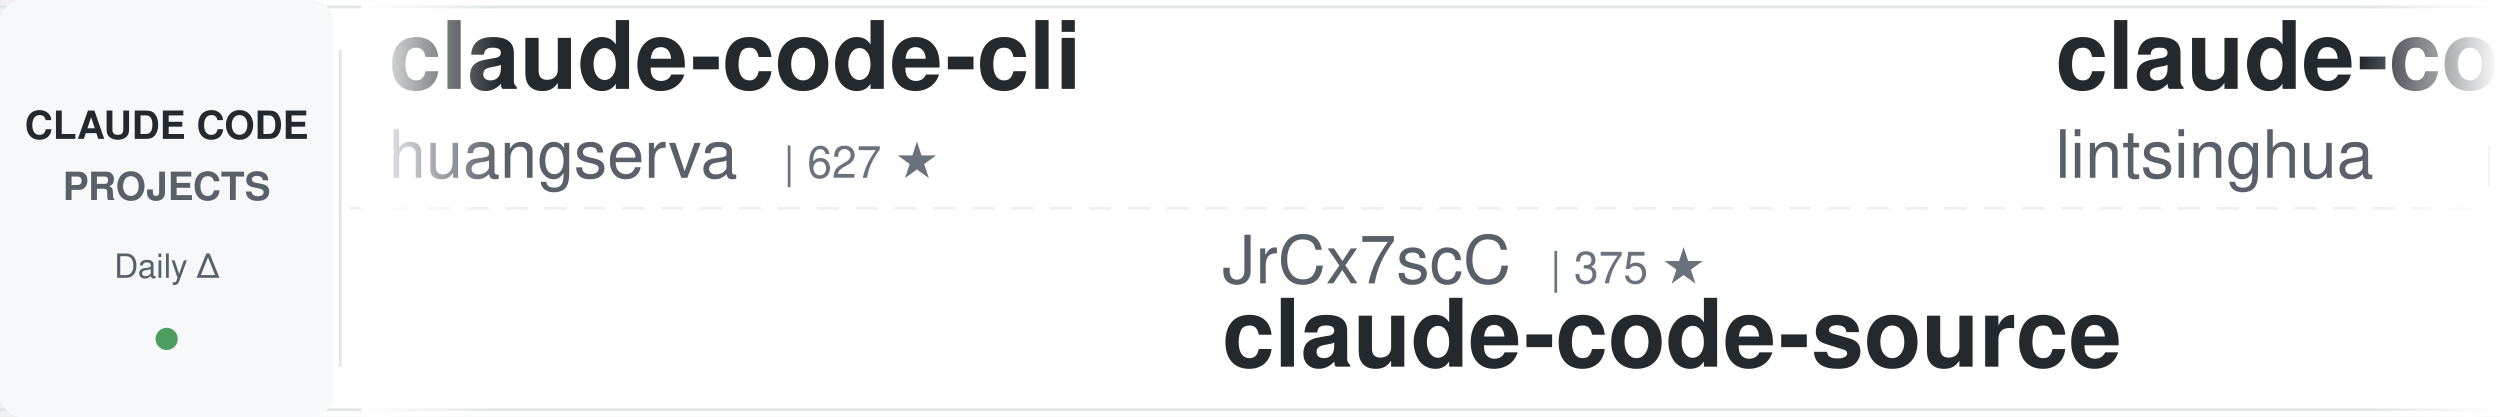
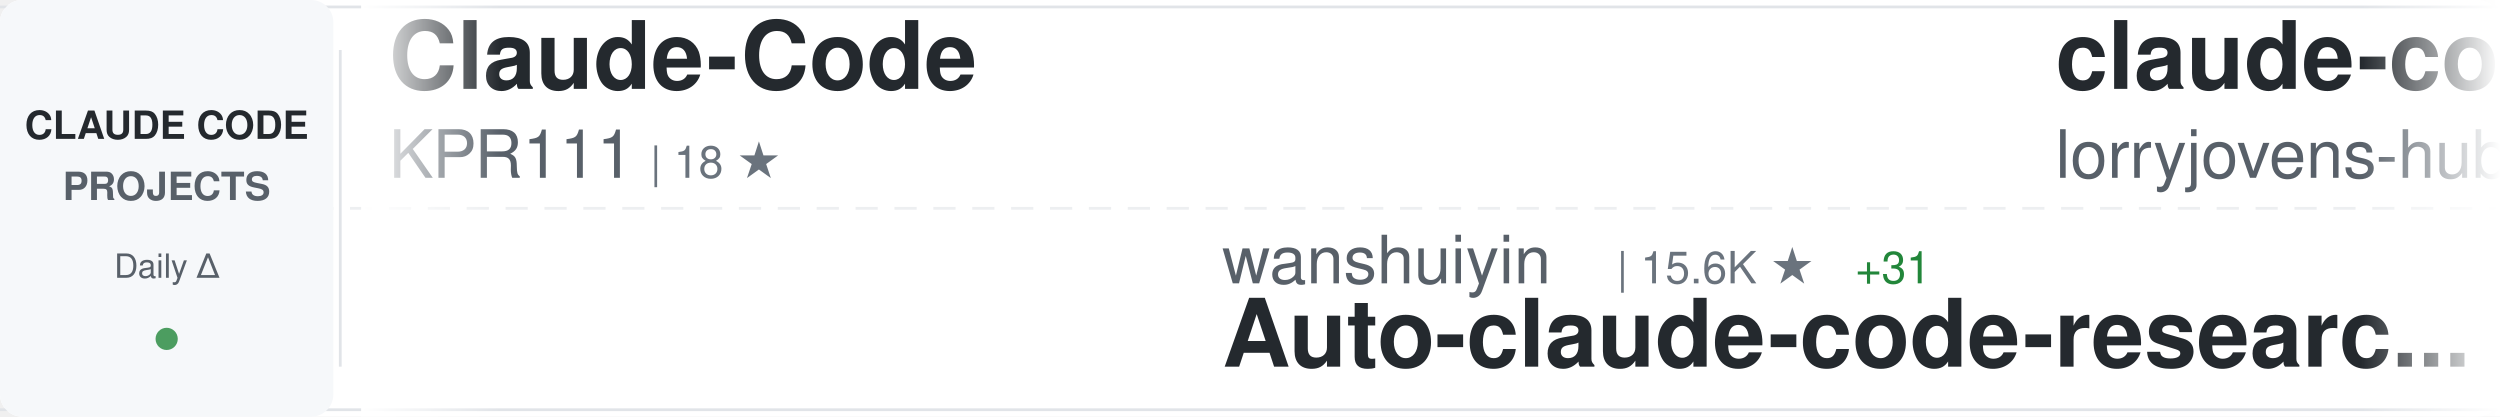
<svg xmlns="http://www.w3.org/2000/svg" width="900" height="150">
  <defs>
    <linearGradient id="awesomeLeftFade" x1="0%" y1="0%" x2="100%" y2="0%">
      <stop offset="0%" style="stop-color:#ffffff;stop-opacity:1" />
      <stop offset="100%" style="stop-color:#ffffff;stop-opacity:0" />
    </linearGradient>
    <linearGradient id="awesomeRightFade" x1="0%" y1="0%" x2="100%" y2="0%">
      <stop offset="0%" style="stop-color:#ffffff;stop-opacity:0" />
      <stop offset="100%" style="stop-color:#ffffff;stop-opacity:1" />
    </linearGradient>
  </defs>
  <rect width="900" height="150" fill="#ffffff" rx="8" />
  <rect x="0" y="2" width="900" height="1" fill="#e1e4e8" />
  <rect x="0" y="147" width="900" height="1" fill="#e1e4e8" />
  <line x1="0" y1="75" x2="900" y2="75" stroke="#e1e4e8" stroke-width="1" stroke-dasharray="8 6" opacity="0.6" />
  <rect x="0" y="0" width="120" height="150" fill="#f6f8fa" rx="8" />
  <text x="60" y="50" font-family="-apple-system, BlinkMacSystemFont, 'Segoe UI', Helvetica, Arial, sans-serif" font-size="14" font-weight="600" fill="#24292e" text-anchor="middle">CLAUDE CODE</text>
  <text x="60" y="72" font-family="-apple-system, BlinkMacSystemFont, 'Segoe UI', Helvetica, Arial, sans-serif" font-size="14" font-weight="600" fill="#586069" text-anchor="middle">PROJECTS</text>
  <text x="60" y="100" font-family="-apple-system, BlinkMacSystemFont, 'Segoe UI', Helvetica, Arial, sans-serif" font-size="12" font-weight="500" fill="#586069" text-anchor="middle">Daily Δ</text>
  <circle cx="60" cy="122" r="4" fill="#22863a" opacity="0.8" />
  <rect x="122" y="18" width="1" height="114" fill="#e1e4e8" />
  <clipPath id="awesomeTickerClip">
    <rect x="130" y="0" width="770" height="150" />
  </clipPath>
  <g clip-path="url(#awesomeTickerClip)">
    <g id="awesomeTickerItems">
      <animateTransform attributeName="transform" attributeType="XML" type="translate" from="0 0" to="-3000 0" dur="54s" repeatCount="indefinite" />
      <g transform="translate(0, 0)">
-         <text x="140" y="32" font-family="-apple-system, BlinkMacSystemFont, 'Segoe UI', Helvetica, Arial, sans-serif" font-size="34" font-weight="600" fill="#24292e">claude-code-cli</text>
-         <text x="140" y="64" font-family="-apple-system, BlinkMacSystemFont, 'Segoe UI', Helvetica, Arial, sans-serif" font-size="24" font-weight="400" fill="#586069">huangserva</text>
-         <text x="282" y="64" font-family="-apple-system, BlinkMacSystemFont, 'Segoe UI', Helvetica, Arial, sans-serif" font-size="16" font-weight="500" fill="#6a737d">| 627 ★</text>
+         <text x="140" y="32" font-family="-apple-system, BlinkMacSystemFont, 'Segoe UI', Helvetica, Arial, sans-serif" font-size="34" font-weight="600" fill="#24292e">Claude-Code</text>
+         <text x="140" y="64" font-family="-apple-system, BlinkMacSystemFont, 'Segoe UI', Helvetica, Arial, sans-serif" font-size="24" font-weight="400" fill="#586069">KPR111</text>
+         <text x="234" y="64" font-family="-apple-system, BlinkMacSystemFont, 'Segoe UI', Helvetica, Arial, sans-serif" font-size="16" font-weight="500" fill="#6a737d">| 18 ★</text>
      </g>
      <g transform="translate(300, 0)">
-         <text x="140" y="102" font-family="-apple-system, BlinkMacSystemFont, 'Segoe UI', Helvetica, Arial, sans-serif" font-size="24" font-weight="400" fill="#586069">JrCx7scC</text>
-         <text x="258" y="102" font-family="-apple-system, BlinkMacSystemFont, 'Segoe UI', Helvetica, Arial, sans-serif" font-size="16" font-weight="500" fill="#6a737d">| 375 ★</text>
-         <text x="140" y="132" font-family="-apple-system, BlinkMacSystemFont, 'Segoe UI', Helvetica, Arial, sans-serif" font-size="34" font-weight="600" fill="#24292e">claude-code-source</text>
+         <text x="140" y="102" font-family="-apple-system, BlinkMacSystemFont, 'Segoe UI', Helvetica, Arial, sans-serif" font-size="24" font-weight="400" fill="#586069">wanshuiyin</text>
+         <text x="282" y="102" font-family="-apple-system, BlinkMacSystemFont, 'Segoe UI', Helvetica, Arial, sans-serif" font-size="16" font-weight="500" fill="#6a737d">| 15.6K ★</text>
+         <text x="368" y="102" font-family="-apple-system, BlinkMacSystemFont, 'Segoe UI', Helvetica, Arial, sans-serif" font-size="16" font-weight="500" fill="#22863a"> +31</text>
+         <text x="140" y="132" font-family="-apple-system, BlinkMacSystemFont, 'Segoe UI', Helvetica, Arial, sans-serif" font-size="34" font-weight="600" fill="#24292e">Auto-claude-code-researc...</text>
      </g>
      <g transform="translate(600, 0)">
-         <text x="140" y="32" font-family="-apple-system, BlinkMacSystemFont, 'Segoe UI', Helvetica, Arial, sans-serif" font-size="34" font-weight="600" fill="#24292e">claude-code-book</text>
-         <text x="140" y="64" font-family="-apple-system, BlinkMacSystemFont, 'Segoe UI', Helvetica, Arial, sans-serif" font-size="24" font-weight="400" fill="#586069">lintsinghua</text>
-         <text x="294" y="64" font-family="-apple-system, BlinkMacSystemFont, 'Segoe UI', Helvetica, Arial, sans-serif" font-size="16" font-weight="500" fill="#6a737d">| 4.2K ★</text>
+         <text x="140" y="32" font-family="-apple-system, BlinkMacSystemFont, 'Segoe UI', Helvetica, Arial, sans-serif" font-size="34" font-weight="600" fill="#24292e">claude-code-rust</text>
+         <text x="140" y="64" font-family="-apple-system, BlinkMacSystemFont, 'Segoe UI', Helvetica, Arial, sans-serif" font-size="24" font-weight="400" fill="#586069">lorryjovens-hub</text>
+         <text x="342" y="64" font-family="-apple-system, BlinkMacSystemFont, 'Segoe UI', Helvetica, Arial, sans-serif" font-size="16" font-weight="500" fill="#6a737d">| 1.7K ★</text>
      </g>
      <g transform="translate(900, 0)">
-         <text x="140" y="102" font-family="-apple-system, BlinkMacSystemFont, 'Segoe UI', Helvetica, Arial, sans-serif" font-size="24" font-weight="400" fill="#586069">ChinaSiro</text>
-         <text x="270" y="102" font-family="-apple-system, BlinkMacSystemFont, 'Segoe UI', Helvetica, Arial, sans-serif" font-size="16" font-weight="500" fill="#6a737d">| 9.7K ★</text>
-         <text x="140" y="132" font-family="-apple-system, BlinkMacSystemFont, 'Segoe UI', Helvetica, Arial, sans-serif" font-size="34" font-weight="600" fill="#24292e">claude-code-sourcemap</text>
+         <text x="140" y="102" font-family="-apple-system, BlinkMacSystemFont, 'Segoe UI', Helvetica, Arial, sans-serif" font-size="24" font-weight="400" fill="#586069">disler</text>
+         <text x="234" y="102" font-family="-apple-system, BlinkMacSystemFont, 'Segoe UI', Helvetica, Arial, sans-serif" font-size="16" font-weight="500" fill="#6a737d">| 3.9K ★</text>
+         <text x="140" y="132" font-family="-apple-system, BlinkMacSystemFont, 'Segoe UI', Helvetica, Arial, sans-serif" font-size="34" font-weight="600" fill="#24292e">claude-code-hooks-master...</text>
      </g>
      <g transform="translate(1200, 0)">
-         <text x="140" y="32" font-family="-apple-system, BlinkMacSystemFont, 'Segoe UI', Helvetica, Arial, sans-serif" font-size="34" font-weight="600" fill="#24292e">claude-code-video-toolki...</text>
-         <text x="140" y="64" font-family="-apple-system, BlinkMacSystemFont, 'Segoe UI', Helvetica, Arial, sans-serif" font-size="24" font-weight="400" fill="#586069">digitalsamba</text>
-         <text x="306" y="64" font-family="-apple-system, BlinkMacSystemFont, 'Segoe UI', Helvetica, Arial, sans-serif" font-size="16" font-weight="500" fill="#6a737d">| 2.0K ★</text>
-         <text x="383" y="64" font-family="-apple-system, BlinkMacSystemFont, 'Segoe UI', Helvetica, Arial, sans-serif" font-size="16" font-weight="500" fill="#22863a"> +2</text>
+         <text x="140" y="32" font-family="-apple-system, BlinkMacSystemFont, 'Segoe UI', Helvetica, Arial, sans-serif" font-size="34" font-weight="600" fill="#24292e">awesome-claude-code</text>
+         <text x="140" y="64" font-family="-apple-system, BlinkMacSystemFont, 'Segoe UI', Helvetica, Arial, sans-serif" font-size="24" font-weight="400" fill="#586069">jqueryscript</text>
+         <text x="306" y="64" font-family="-apple-system, BlinkMacSystemFont, 'Segoe UI', Helvetica, Arial, sans-serif" font-size="16" font-weight="500" fill="#6a737d">| 508 ★</text>
      </g>
      <g transform="translate(1500, 0)">
-         <text x="140" y="102" font-family="-apple-system, BlinkMacSystemFont, 'Segoe UI', Helvetica, Arial, sans-serif" font-size="24" font-weight="400" fill="#586069">asgeirtj</text>
-         <text x="258" y="102" font-family="-apple-system, BlinkMacSystemFont, 'Segoe UI', Helvetica, Arial, sans-serif" font-size="16" font-weight="500" fill="#6a737d">| 64.0K ★</text>
-         <text x="344" y="102" font-family="-apple-system, BlinkMacSystemFont, 'Segoe UI', Helvetica, Arial, sans-serif" font-size="16" font-weight="500" fill="#22863a"> +15</text>
-         <text x="140" y="132" font-family="-apple-system, BlinkMacSystemFont, 'Segoe UI', Helvetica, Arial, sans-serif" font-size="34" font-weight="600" fill="#24292e">system_prompts_leaks</text>
+         <text x="140" y="102" font-family="-apple-system, BlinkMacSystemFont, 'Segoe UI', Helvetica, Arial, sans-serif" font-size="24" font-weight="400" fill="#586069">Pimzino</text>
+         <text x="246" y="102" font-family="-apple-system, BlinkMacSystemFont, 'Segoe UI', Helvetica, Arial, sans-serif" font-size="16" font-weight="500" fill="#6a737d">| 3.9K ★</text>
+         <text x="323" y="102" font-family="-apple-system, BlinkMacSystemFont, 'Segoe UI', Helvetica, Arial, sans-serif" font-size="16" font-weight="500" fill="#22863a"> +2</text>
+         <text x="140" y="132" font-family="-apple-system, BlinkMacSystemFont, 'Segoe UI', Helvetica, Arial, sans-serif" font-size="34" font-weight="600" fill="#24292e">claude-code-spec-workflo...</text>
      </g>
      <g transform="translate(1800, 0)">
        <text x="140" y="32" font-family="-apple-system, BlinkMacSystemFont, 'Segoe UI', Helvetica, Arial, sans-serif" font-size="34" font-weight="600" fill="#24292e">claude-code-hub</text>
        <text x="140" y="64" font-family="-apple-system, BlinkMacSystemFont, 'Segoe UI', Helvetica, Arial, sans-serif" font-size="24" font-weight="400" fill="#586069">ding113</text>
        <text x="246" y="64" font-family="-apple-system, BlinkMacSystemFont, 'Segoe UI', Helvetica, Arial, sans-serif" font-size="16" font-weight="500" fill="#6a737d">| 3.3K ★</text>
-         <text x="323" y="64" font-family="-apple-system, BlinkMacSystemFont, 'Segoe UI', Helvetica, Arial, sans-serif" font-size="16" font-weight="500" fill="#22863a"> +1</text>
      </g>
      <g transform="translate(2100, 0)">
-         <text x="140" y="102" font-family="-apple-system, BlinkMacSystemFont, 'Segoe UI', Helvetica, Arial, sans-serif" font-size="24" font-weight="400" fill="#586069">https-deeplearning-ai</text>
-         <text x="414" y="102" font-family="-apple-system, BlinkMacSystemFont, 'Segoe UI', Helvetica, Arial, sans-serif" font-size="16" font-weight="500" fill="#6a737d">| 545 ★</text>
-         <text x="140" y="132" font-family="-apple-system, BlinkMacSystemFont, 'Segoe UI', Helvetica, Arial, sans-serif" font-size="34" font-weight="600" fill="#24292e">sc-claude-code-files</text>
+         <text x="140" y="102" font-family="-apple-system, BlinkMacSystemFont, 'Segoe UI', Helvetica, Arial, sans-serif" font-size="24" font-weight="400" fill="#586069">luyao618</text>
+         <text x="258" y="102" font-family="-apple-system, BlinkMacSystemFont, 'Segoe UI', Helvetica, Arial, sans-serif" font-size="16" font-weight="500" fill="#6a737d">| 1.7K ★</text>
+         <text x="140" y="132" font-family="-apple-system, BlinkMacSystemFont, 'Segoe UI', Helvetica, Arial, sans-serif" font-size="34" font-weight="600" fill="#24292e">Claude-Code-Source-Study</text>
      </g>
      <g transform="translate(2400, 0)">
-         <text x="140" y="32" font-family="-apple-system, BlinkMacSystemFont, 'Segoe UI', Helvetica, Arial, sans-serif" font-size="34" font-weight="600" fill="#24292e">claude-code-router</text>
-         <text x="140" y="64" font-family="-apple-system, BlinkMacSystemFont, 'Segoe UI', Helvetica, Arial, sans-serif" font-size="24" font-weight="400" fill="#586069">musistudio</text>
-         <text x="282" y="64" font-family="-apple-system, BlinkMacSystemFont, 'Segoe UI', Helvetica, Arial, sans-serif" font-size="16" font-weight="500" fill="#6a737d">| 37.0K ★</text>
-         <text x="368" y="64" font-family="-apple-system, BlinkMacSystemFont, 'Segoe UI', Helvetica, Arial, sans-serif" font-size="16" font-weight="500" fill="#22863a"> +3</text>
+         <text x="140" y="32" font-family="-apple-system, BlinkMacSystemFont, 'Segoe UI', Helvetica, Arial, sans-serif" font-size="34" font-weight="600" fill="#24292e">Claude-code</text>
+         <text x="140" y="64" font-family="-apple-system, BlinkMacSystemFont, 'Segoe UI', Helvetica, Arial, sans-serif" font-size="24" font-weight="400" fill="#586069">fazxes</text>
+         <text x="234" y="64" font-family="-apple-system, BlinkMacSystemFont, 'Segoe UI', Helvetica, Arial, sans-serif" font-size="16" font-weight="500" fill="#6a737d">| 233 ★</text>
      </g>
      <g transform="translate(2700, 0)">
-         <text x="140" y="102" font-family="-apple-system, BlinkMacSystemFont, 'Segoe UI', Helvetica, Arial, sans-serif" font-size="24" font-weight="400" fill="#586069">sugyan</text>
-         <text x="234" y="102" font-family="-apple-system, BlinkMacSystemFont, 'Segoe UI', Helvetica, Arial, sans-serif" font-size="16" font-weight="500" fill="#6a737d">| 1.1K ★</text>
-         <text x="140" y="132" font-family="-apple-system, BlinkMacSystemFont, 'Segoe UI', Helvetica, Arial, sans-serif" font-size="34" font-weight="600" fill="#24292e">claude-code-webui</text>
+         <text x="140" y="102" font-family="-apple-system, BlinkMacSystemFont, 'Segoe UI', Helvetica, Arial, sans-serif" font-size="24" font-weight="400" fill="#586069">alejandrobalderas</text>
+         <text x="366" y="102" font-family="-apple-system, BlinkMacSystemFont, 'Segoe UI', Helvetica, Arial, sans-serif" font-size="16" font-weight="500" fill="#6a737d">| 2.8K ★</text>
+         <text x="140" y="132" font-family="-apple-system, BlinkMacSystemFont, 'Segoe UI', Helvetica, Arial, sans-serif" font-size="34" font-weight="600" fill="#24292e">claude-code-from-source</text>
      </g>
      <g transform="translate(3000, 0)">
-         <text x="140" y="32" font-family="-apple-system, BlinkMacSystemFont, 'Segoe UI', Helvetica, Arial, sans-serif" font-size="34" font-weight="600" fill="#24292e">claude-code-cli</text>
-         <text x="140" y="64" font-family="-apple-system, BlinkMacSystemFont, 'Segoe UI', Helvetica, Arial, sans-serif" font-size="24" font-weight="400" fill="#586069">huangserva</text>
-         <text x="282" y="64" font-family="-apple-system, BlinkMacSystemFont, 'Segoe UI', Helvetica, Arial, sans-serif" font-size="16" font-weight="500" fill="#6a737d">| 627 ★</text>
+         <text x="140" y="32" font-family="-apple-system, BlinkMacSystemFont, 'Segoe UI', Helvetica, Arial, sans-serif" font-size="34" font-weight="600" fill="#24292e">Claude-Code</text>
+         <text x="140" y="64" font-family="-apple-system, BlinkMacSystemFont, 'Segoe UI', Helvetica, Arial, sans-serif" font-size="24" font-weight="400" fill="#586069">KPR111</text>
+         <text x="234" y="64" font-family="-apple-system, BlinkMacSystemFont, 'Segoe UI', Helvetica, Arial, sans-serif" font-size="16" font-weight="500" fill="#6a737d">| 18 ★</text>
      </g>
      <g transform="translate(3300, 0)">
-         <text x="140" y="102" font-family="-apple-system, BlinkMacSystemFont, 'Segoe UI', Helvetica, Arial, sans-serif" font-size="24" font-weight="400" fill="#586069">JrCx7scC</text>
-         <text x="258" y="102" font-family="-apple-system, BlinkMacSystemFont, 'Segoe UI', Helvetica, Arial, sans-serif" font-size="16" font-weight="500" fill="#6a737d">| 375 ★</text>
-         <text x="140" y="132" font-family="-apple-system, BlinkMacSystemFont, 'Segoe UI', Helvetica, Arial, sans-serif" font-size="34" font-weight="600" fill="#24292e">claude-code-source</text>
+         <text x="140" y="102" font-family="-apple-system, BlinkMacSystemFont, 'Segoe UI', Helvetica, Arial, sans-serif" font-size="24" font-weight="400" fill="#586069">wanshuiyin</text>
+         <text x="282" y="102" font-family="-apple-system, BlinkMacSystemFont, 'Segoe UI', Helvetica, Arial, sans-serif" font-size="16" font-weight="500" fill="#6a737d">| 15.6K ★</text>
+         <text x="368" y="102" font-family="-apple-system, BlinkMacSystemFont, 'Segoe UI', Helvetica, Arial, sans-serif" font-size="16" font-weight="500" fill="#22863a"> +31</text>
+         <text x="140" y="132" font-family="-apple-system, BlinkMacSystemFont, 'Segoe UI', Helvetica, Arial, sans-serif" font-size="34" font-weight="600" fill="#24292e">Auto-claude-code-researc...</text>
      </g>
      <g transform="translate(3600, 0)">
-         <text x="140" y="32" font-family="-apple-system, BlinkMacSystemFont, 'Segoe UI', Helvetica, Arial, sans-serif" font-size="34" font-weight="600" fill="#24292e">claude-code-book</text>
-         <text x="140" y="64" font-family="-apple-system, BlinkMacSystemFont, 'Segoe UI', Helvetica, Arial, sans-serif" font-size="24" font-weight="400" fill="#586069">lintsinghua</text>
-         <text x="294" y="64" font-family="-apple-system, BlinkMacSystemFont, 'Segoe UI', Helvetica, Arial, sans-serif" font-size="16" font-weight="500" fill="#6a737d">| 4.2K ★</text>
+         <text x="140" y="32" font-family="-apple-system, BlinkMacSystemFont, 'Segoe UI', Helvetica, Arial, sans-serif" font-size="34" font-weight="600" fill="#24292e">claude-code-rust</text>
+         <text x="140" y="64" font-family="-apple-system, BlinkMacSystemFont, 'Segoe UI', Helvetica, Arial, sans-serif" font-size="24" font-weight="400" fill="#586069">lorryjovens-hub</text>
+         <text x="342" y="64" font-family="-apple-system, BlinkMacSystemFont, 'Segoe UI', Helvetica, Arial, sans-serif" font-size="16" font-weight="500" fill="#6a737d">| 1.7K ★</text>
      </g>
      <g transform="translate(3900, 0)">
-         <text x="140" y="102" font-family="-apple-system, BlinkMacSystemFont, 'Segoe UI', Helvetica, Arial, sans-serif" font-size="24" font-weight="400" fill="#586069">ChinaSiro</text>
-         <text x="270" y="102" font-family="-apple-system, BlinkMacSystemFont, 'Segoe UI', Helvetica, Arial, sans-serif" font-size="16" font-weight="500" fill="#6a737d">| 9.7K ★</text>
-         <text x="140" y="132" font-family="-apple-system, BlinkMacSystemFont, 'Segoe UI', Helvetica, Arial, sans-serif" font-size="34" font-weight="600" fill="#24292e">claude-code-sourcemap</text>
+         <text x="140" y="102" font-family="-apple-system, BlinkMacSystemFont, 'Segoe UI', Helvetica, Arial, sans-serif" font-size="24" font-weight="400" fill="#586069">disler</text>
+         <text x="234" y="102" font-family="-apple-system, BlinkMacSystemFont, 'Segoe UI', Helvetica, Arial, sans-serif" font-size="16" font-weight="500" fill="#6a737d">| 3.9K ★</text>
+         <text x="140" y="132" font-family="-apple-system, BlinkMacSystemFont, 'Segoe UI', Helvetica, Arial, sans-serif" font-size="34" font-weight="600" fill="#24292e">claude-code-hooks-master...</text>
      </g>
    </g>
  </g>
  <rect x="130" y="0" width="50" height="150" fill="url(#awesomeLeftFade)" />
  <rect x="850" y="0" width="50" height="150" fill="url(#awesomeRightFade)" />
</svg>
